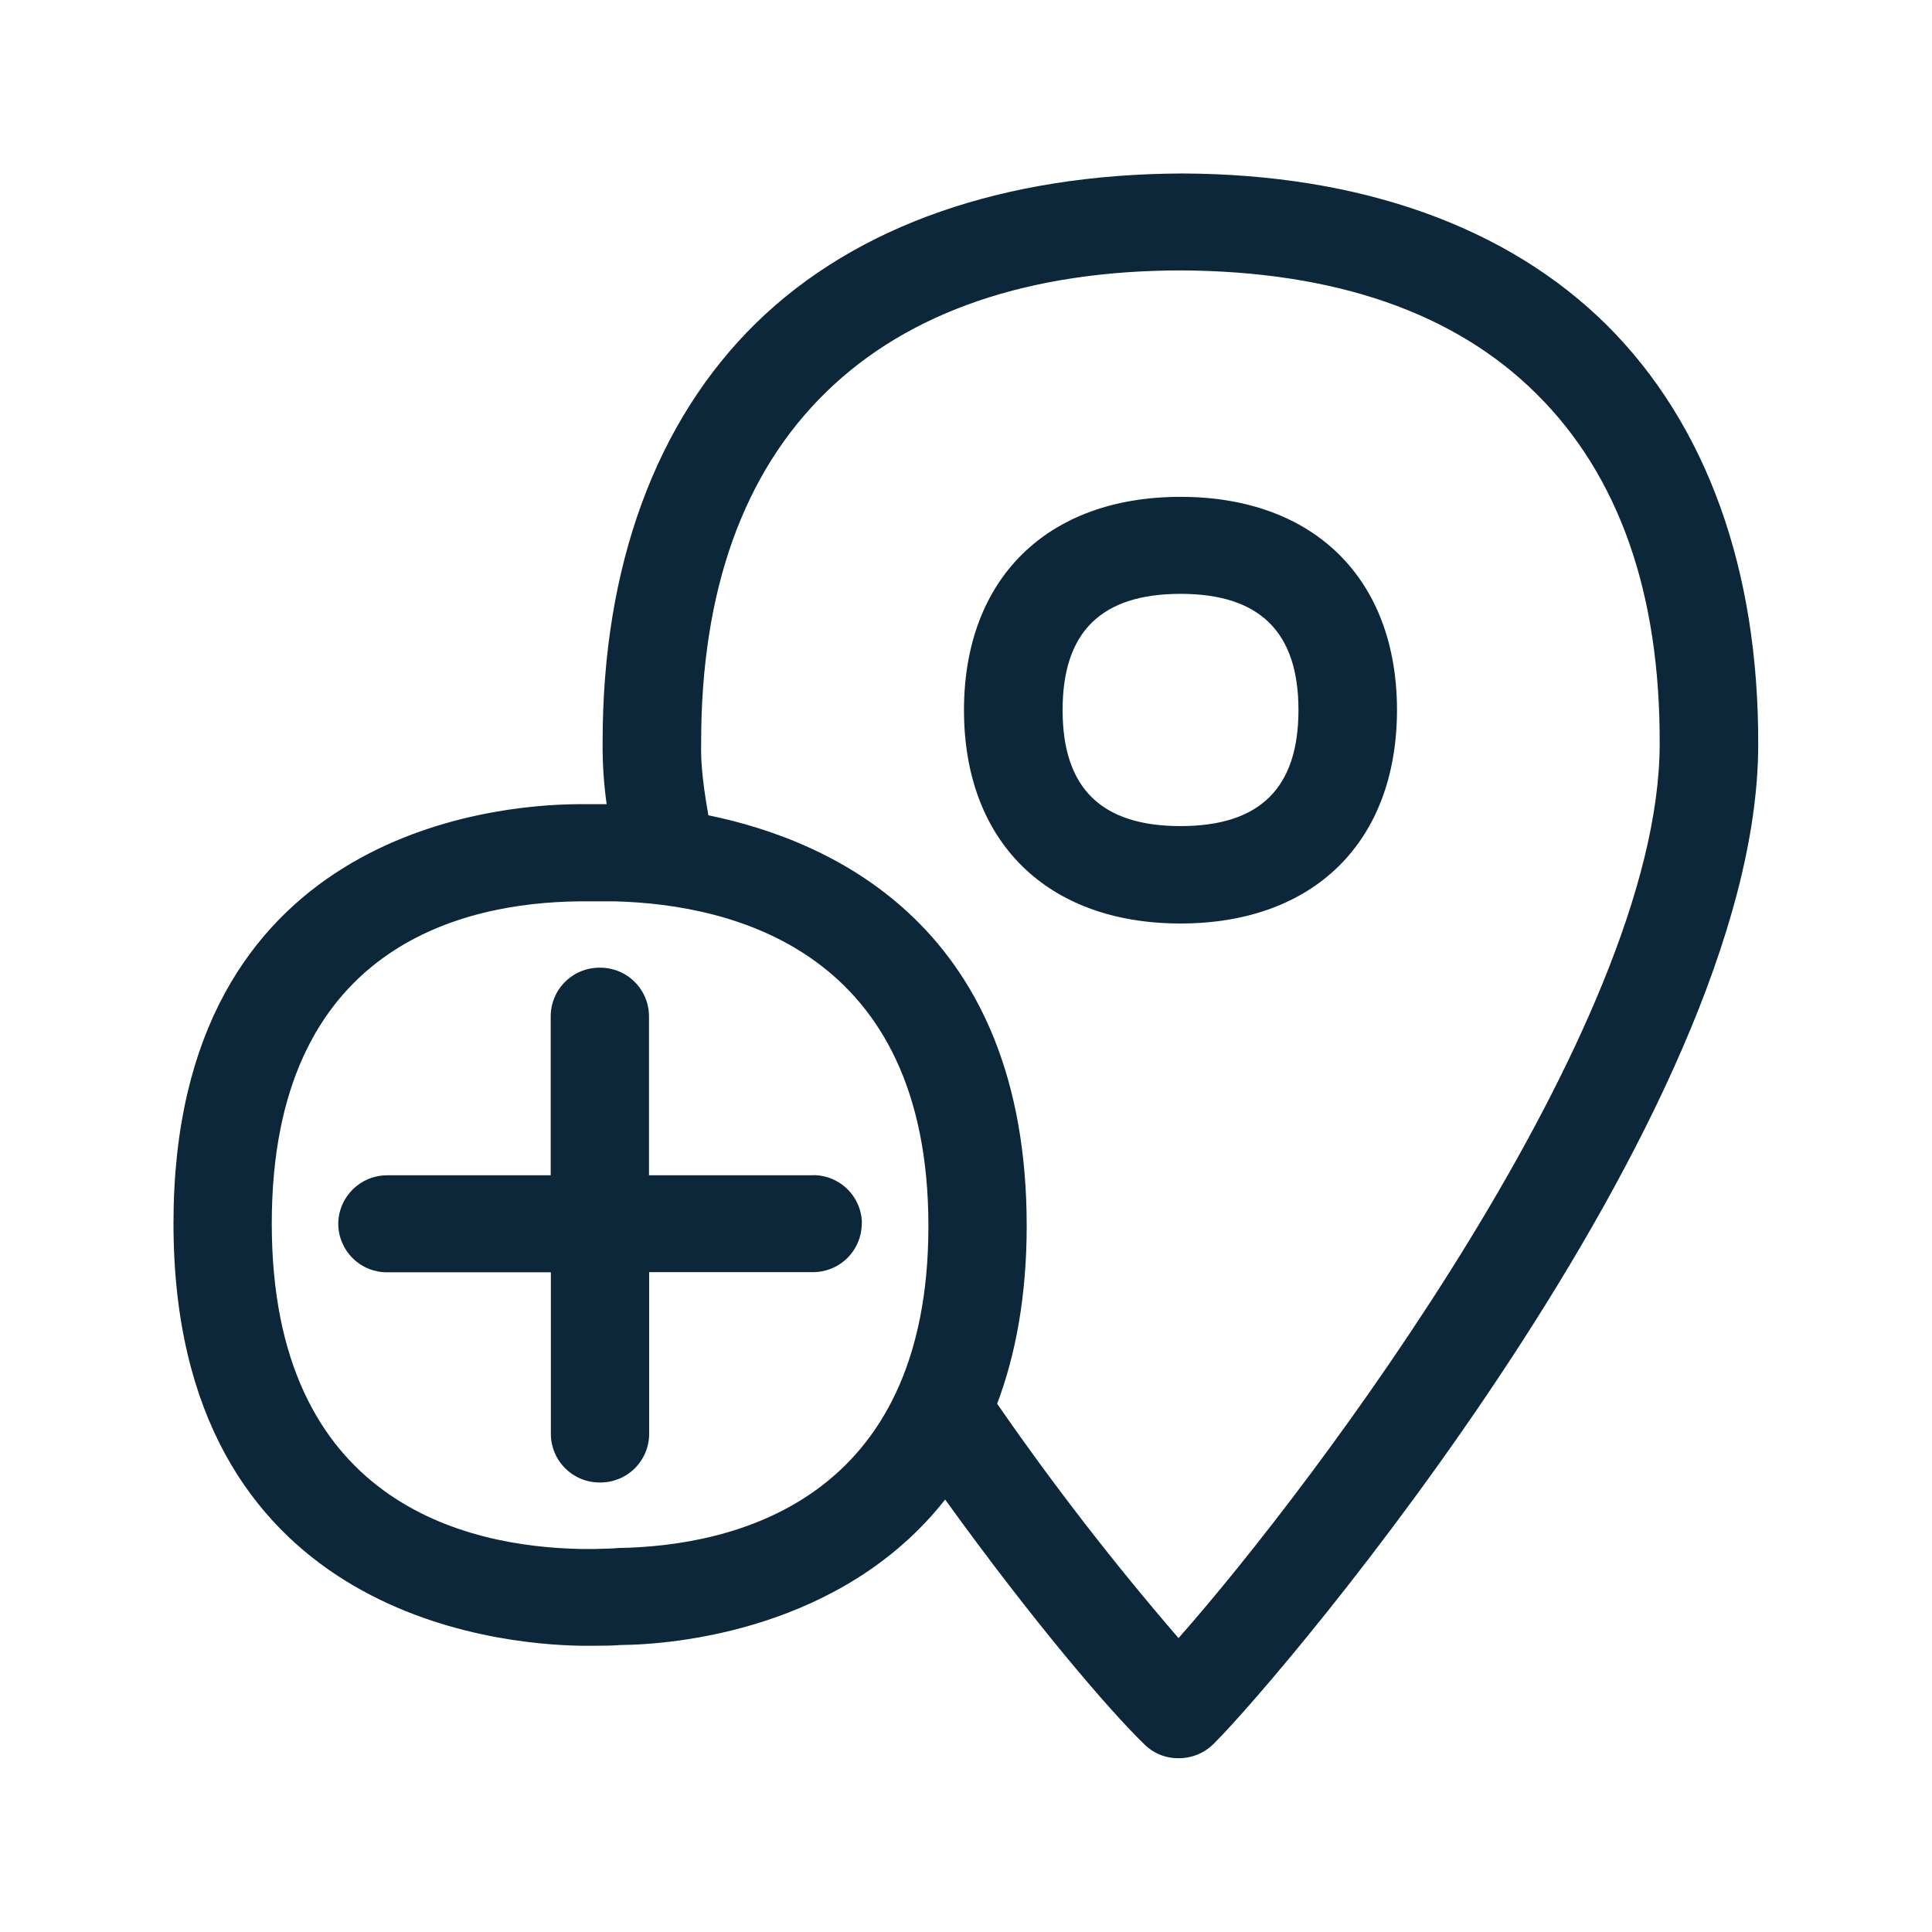
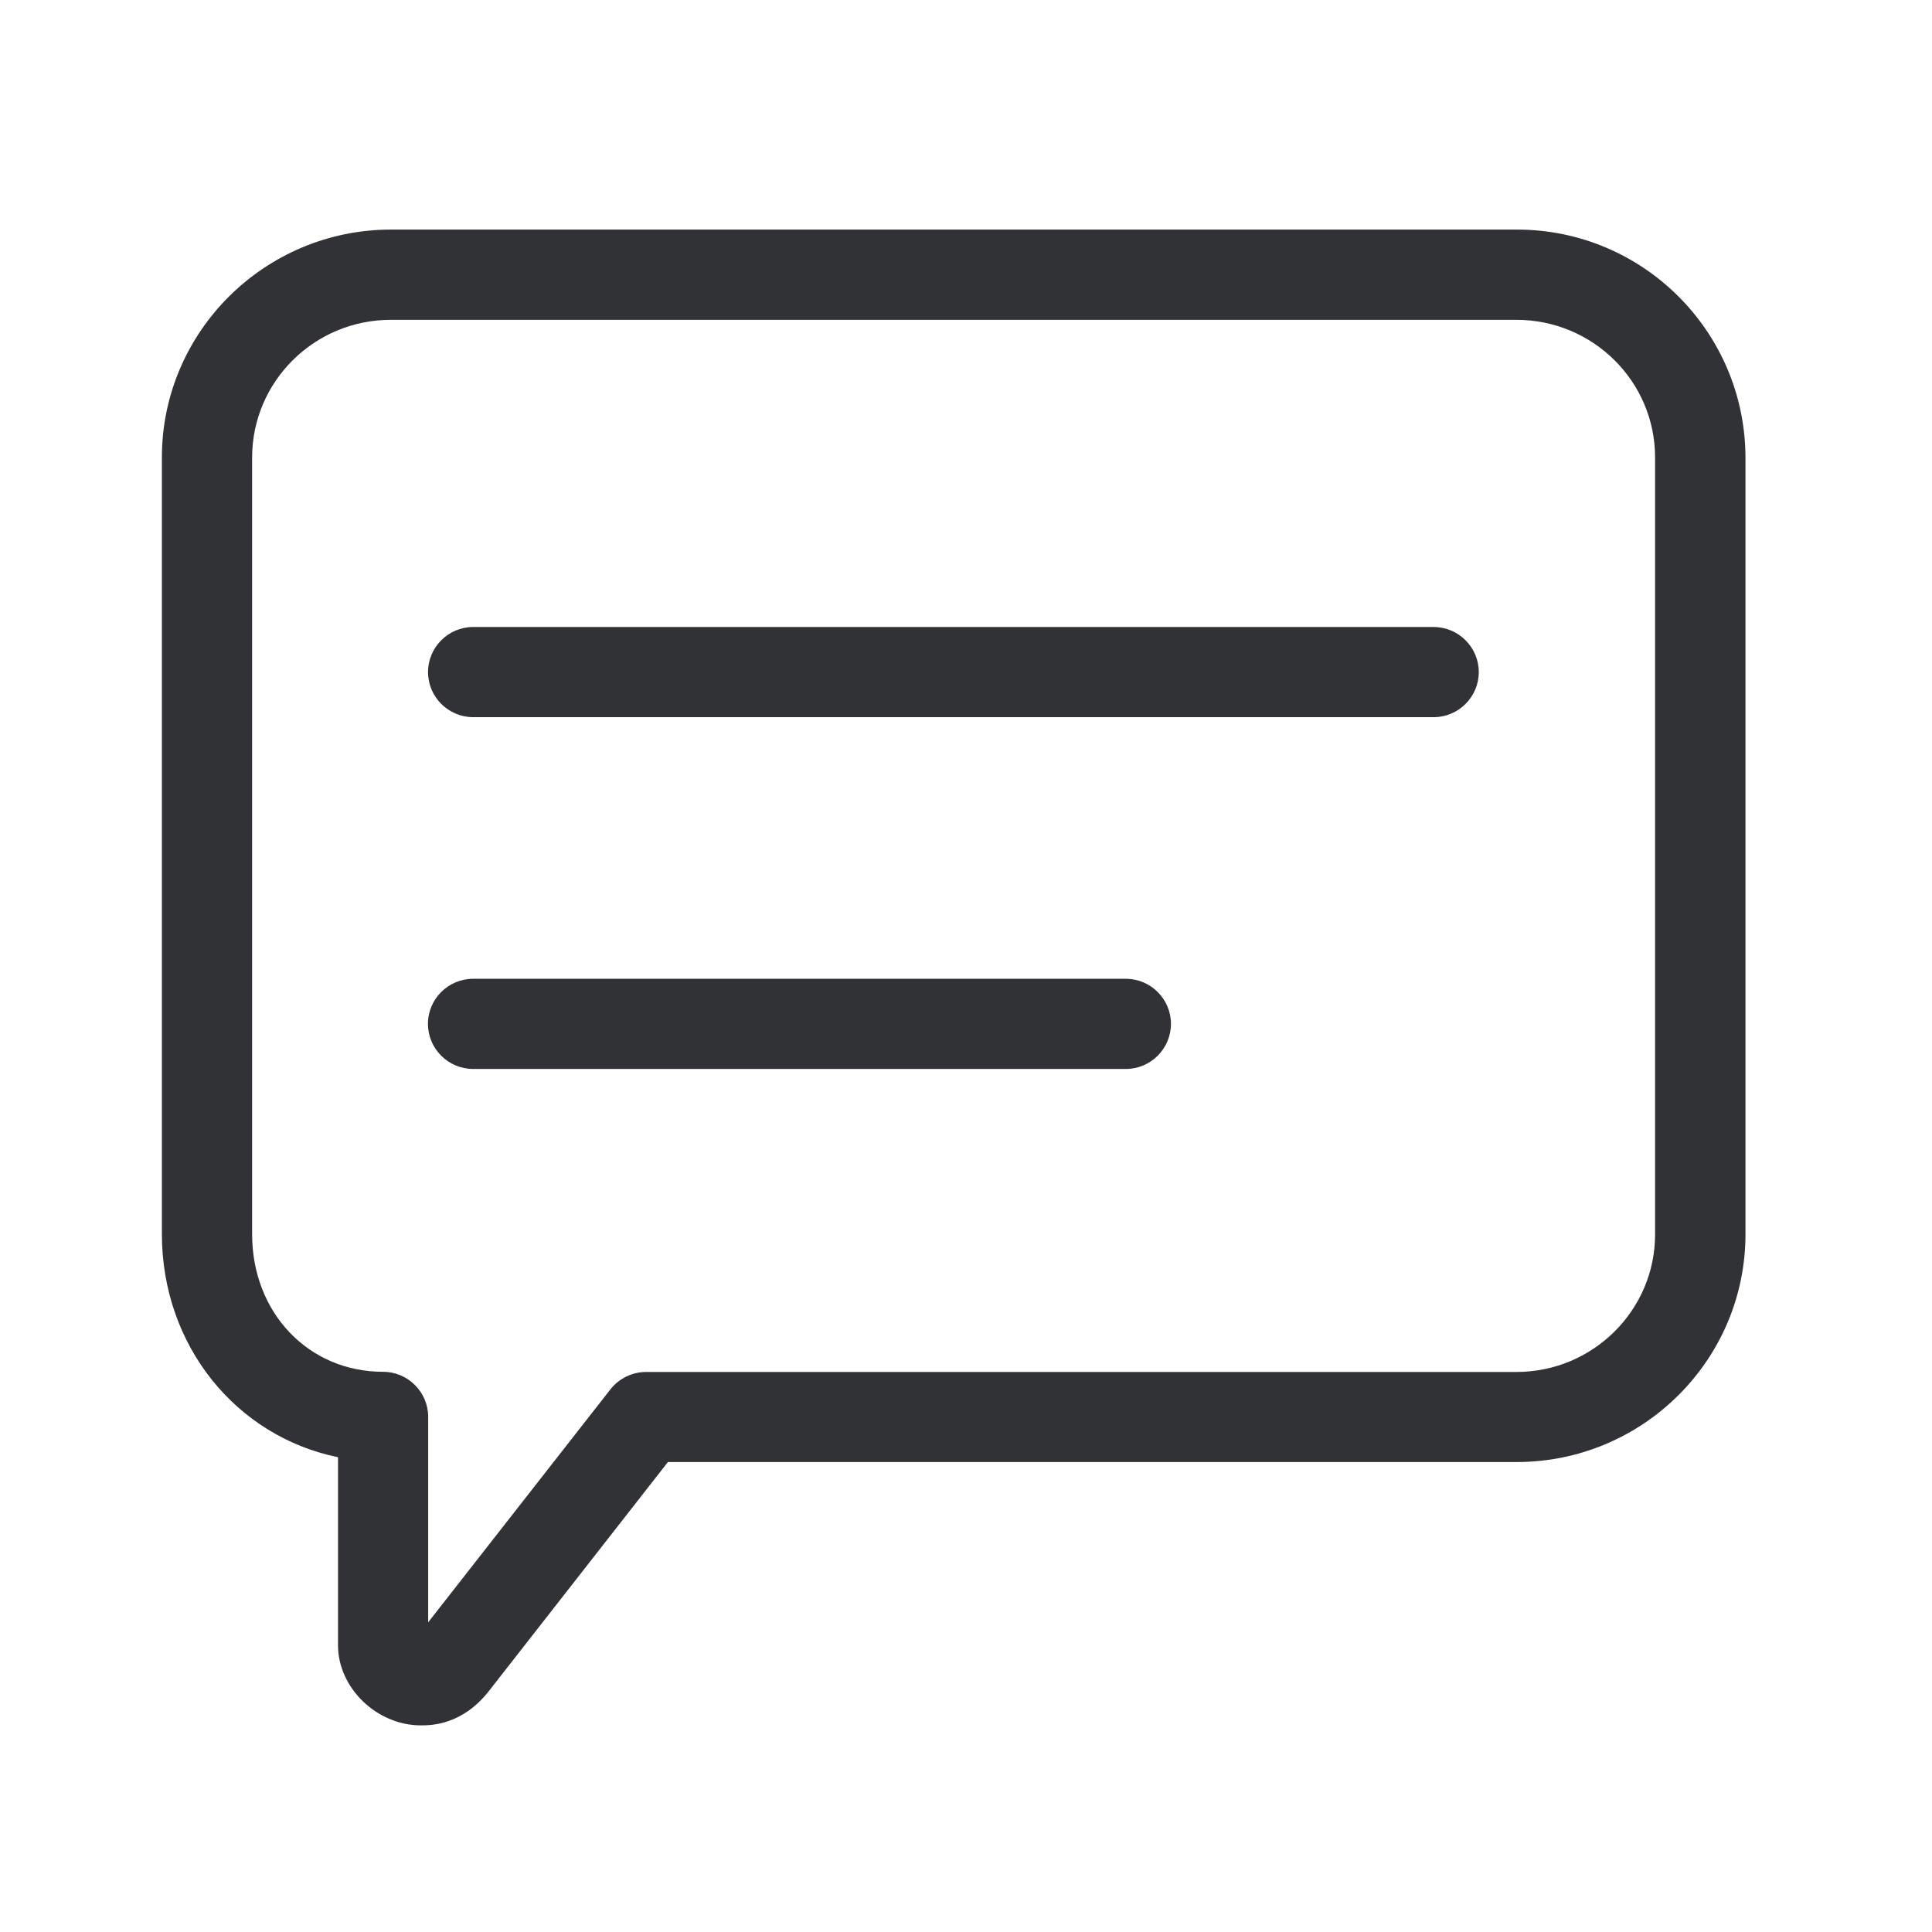
<svg xmlns="http://www.w3.org/2000/svg" width="24" height="24" fill="none">
-   <path fill="#0B2739" d="M19.965 4.043c1.232 1.23 1.885 3.028 1.876 5.216-.008 4.61-5.93 11.58-6.767 12.406a.61.61 0 0 1-.432.176.59.59 0 0 1-.43-.176c-.424-.41-1.37-1.51-2.471-3.037-1.272 1.617-3.353 1.802-4.037 1.807-.098.009-.213.009-.32.009h-.17c-1.062-.017-5.059-.395-5.059-5.247 0-4.837 3.955-5.199 5.014-5.207h.367a5.17 5.17 0 0 1-.05-.779c0-2.176.66-3.978 1.907-5.199 1.25-1.221 3.09-1.849 5.294-1.857 2.213.008 4.04.658 5.278 1.888Zm.652 5.207c.009-1.88-.507-3.341-1.526-4.353-1.017-1.014-2.502-1.526-4.41-1.538-1.884 0-3.391.507-4.42 1.513C9.233 5.875 8.71 7.337 8.71 9.22c-.009.275.033.589.09.908 1.573.322 3.954 1.415 3.954 5.1 0 .878-.14 1.609-.367 2.21.7 1.012 1.451 1.981 2.253 2.911 1.663-1.88 5.969-7.585 5.977-11.098Zm-9.084 5.98c0-3.422-2.437-3.994-3.89-4.033h-.457c-1.429.017-3.81.549-3.81 4.003 0 3.47 2.415 4.017 3.85 4.042h.153l.076-.002c.077-.002.154-.003.221-.01 1.434-.022 3.857-.576 3.857-4ZM13.2 8.82c0 .969.479 1.442 1.465 1.442.986 0 1.465-.473 1.465-1.442 0-.97-.482-1.443-1.465-1.443-.986 0-1.465.474-1.465 1.443Zm1.465 2.652c-1.658 0-2.69-1.016-2.69-2.65 0-1.632 1.032-2.65 2.69-2.65s2.689 1.018 2.689 2.65c-.003 1.634-1.03 2.65-2.69 2.65ZM10.707 15.2a.605.605 0 0 0-.61-.602v.002H8.062v-1.977a.605.605 0 0 0-.611-.602.605.605 0 0 0-.61.602V14.6H4.812a.607.607 0 0 0-.61.603.605.605 0 0 0 .61.602h2.031v2.008a.605.605 0 0 0 .61.603.605.605 0 0 0 .611-.603v-2.01h2.031a.605.605 0 0 0 .61-.603Z" />
+   <path d="M17.81 8.909H5.877a.562.562 0 0 1-.56-.56c0-.308.252-.56.56-.56H17.81c.308 0 .56.252.56.56 0 .308-.252.56-.56.56ZM13.986 13.279h-8.11a.562.562 0 0 1-.56-.56c0-.309.253-.56.56-.56h8.11c.308 0 .56.251.56.56 0 .308-.252.56-.56.56Z" fill="#313235" />
+   <path fill-rule="evenodd" clip-rule="evenodd" d="M5.227 21.433c-.546 0-1.028-.465-1.028-.995v-2.336c-1.263-.258-2.188-1.384-2.188-2.773V5.682c0-1.56 1.278-2.83 2.846-2.83H18.84a2.839 2.839 0 0 1 2.843 2.83v9.65c0 1.56-1.274 2.83-2.843 2.83H8.297l-2.202 2.817c-.341.454-.74.454-.868.454Zm-.373-17.46c-.95 0-1.722.768-1.722 1.71v9.649c0 .975.7 1.709 1.627 1.709.308 0 .56.252.56.56v2.552l2.264-2.894a.566.566 0 0 1 .442-.216h10.813c.95 0 1.722-.767 1.722-1.708V5.682c0-.944-.773-1.709-1.722-1.709H4.854Z" fill="#313235" />
</svg>
